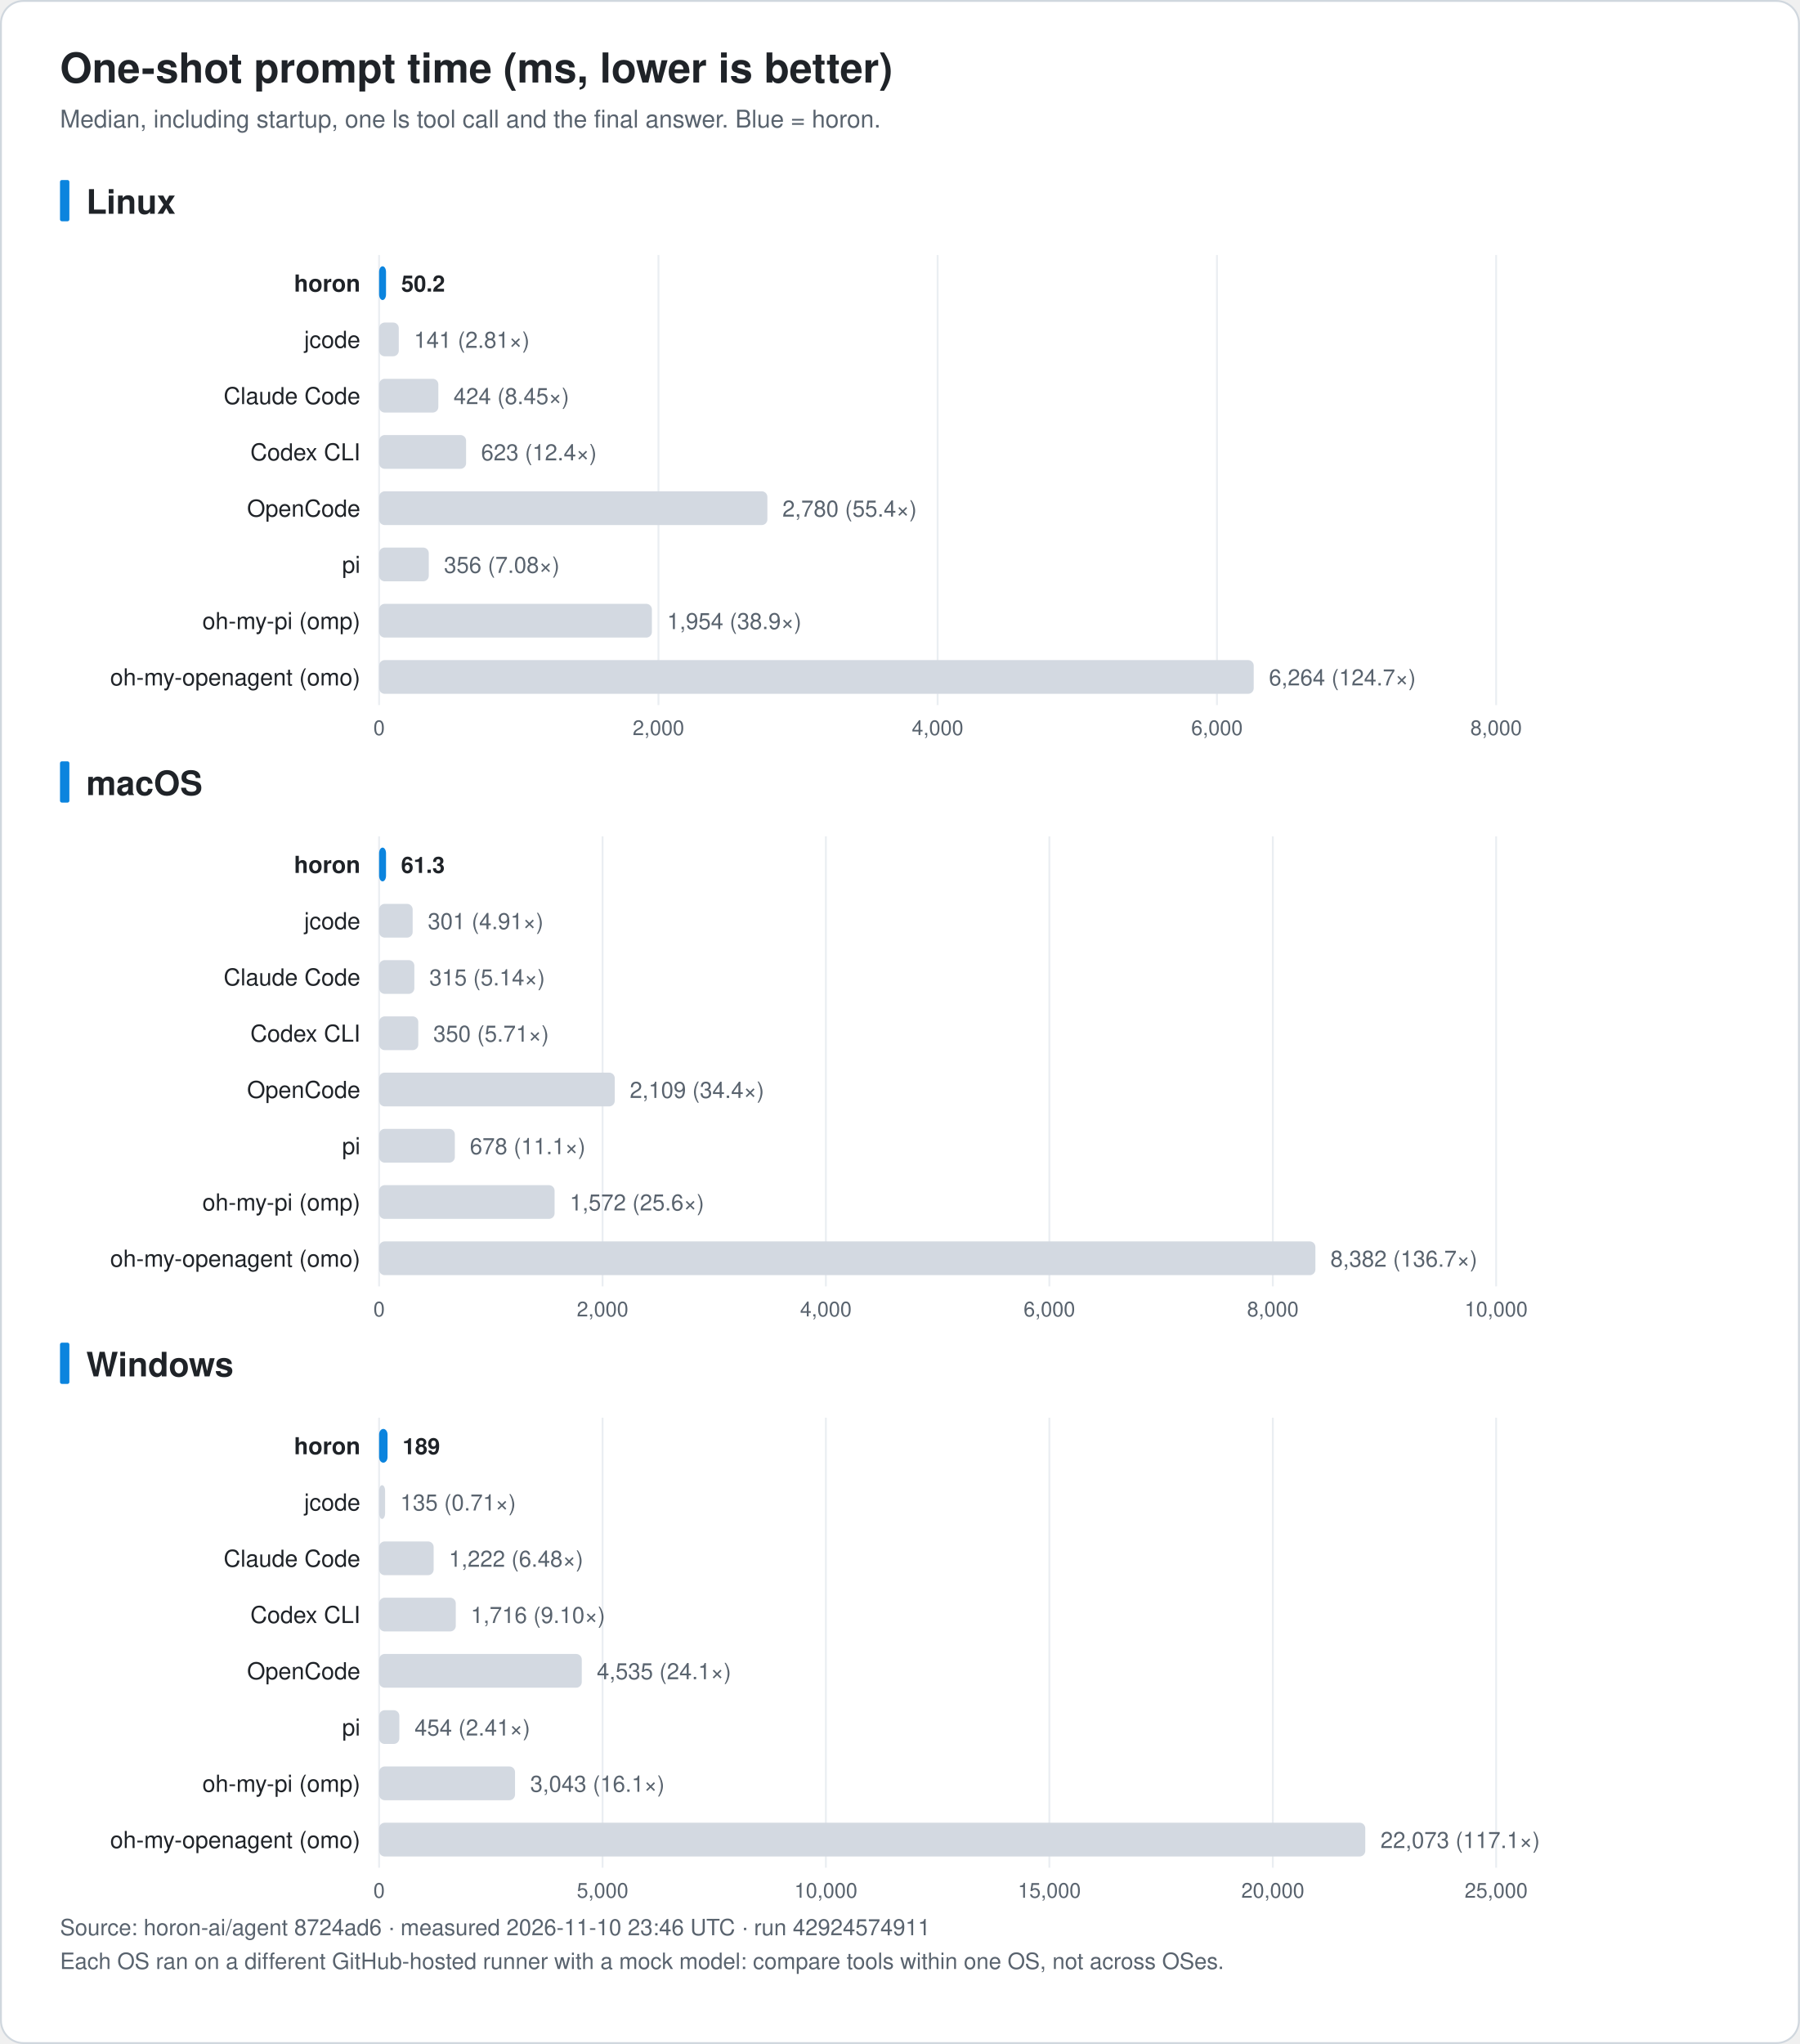
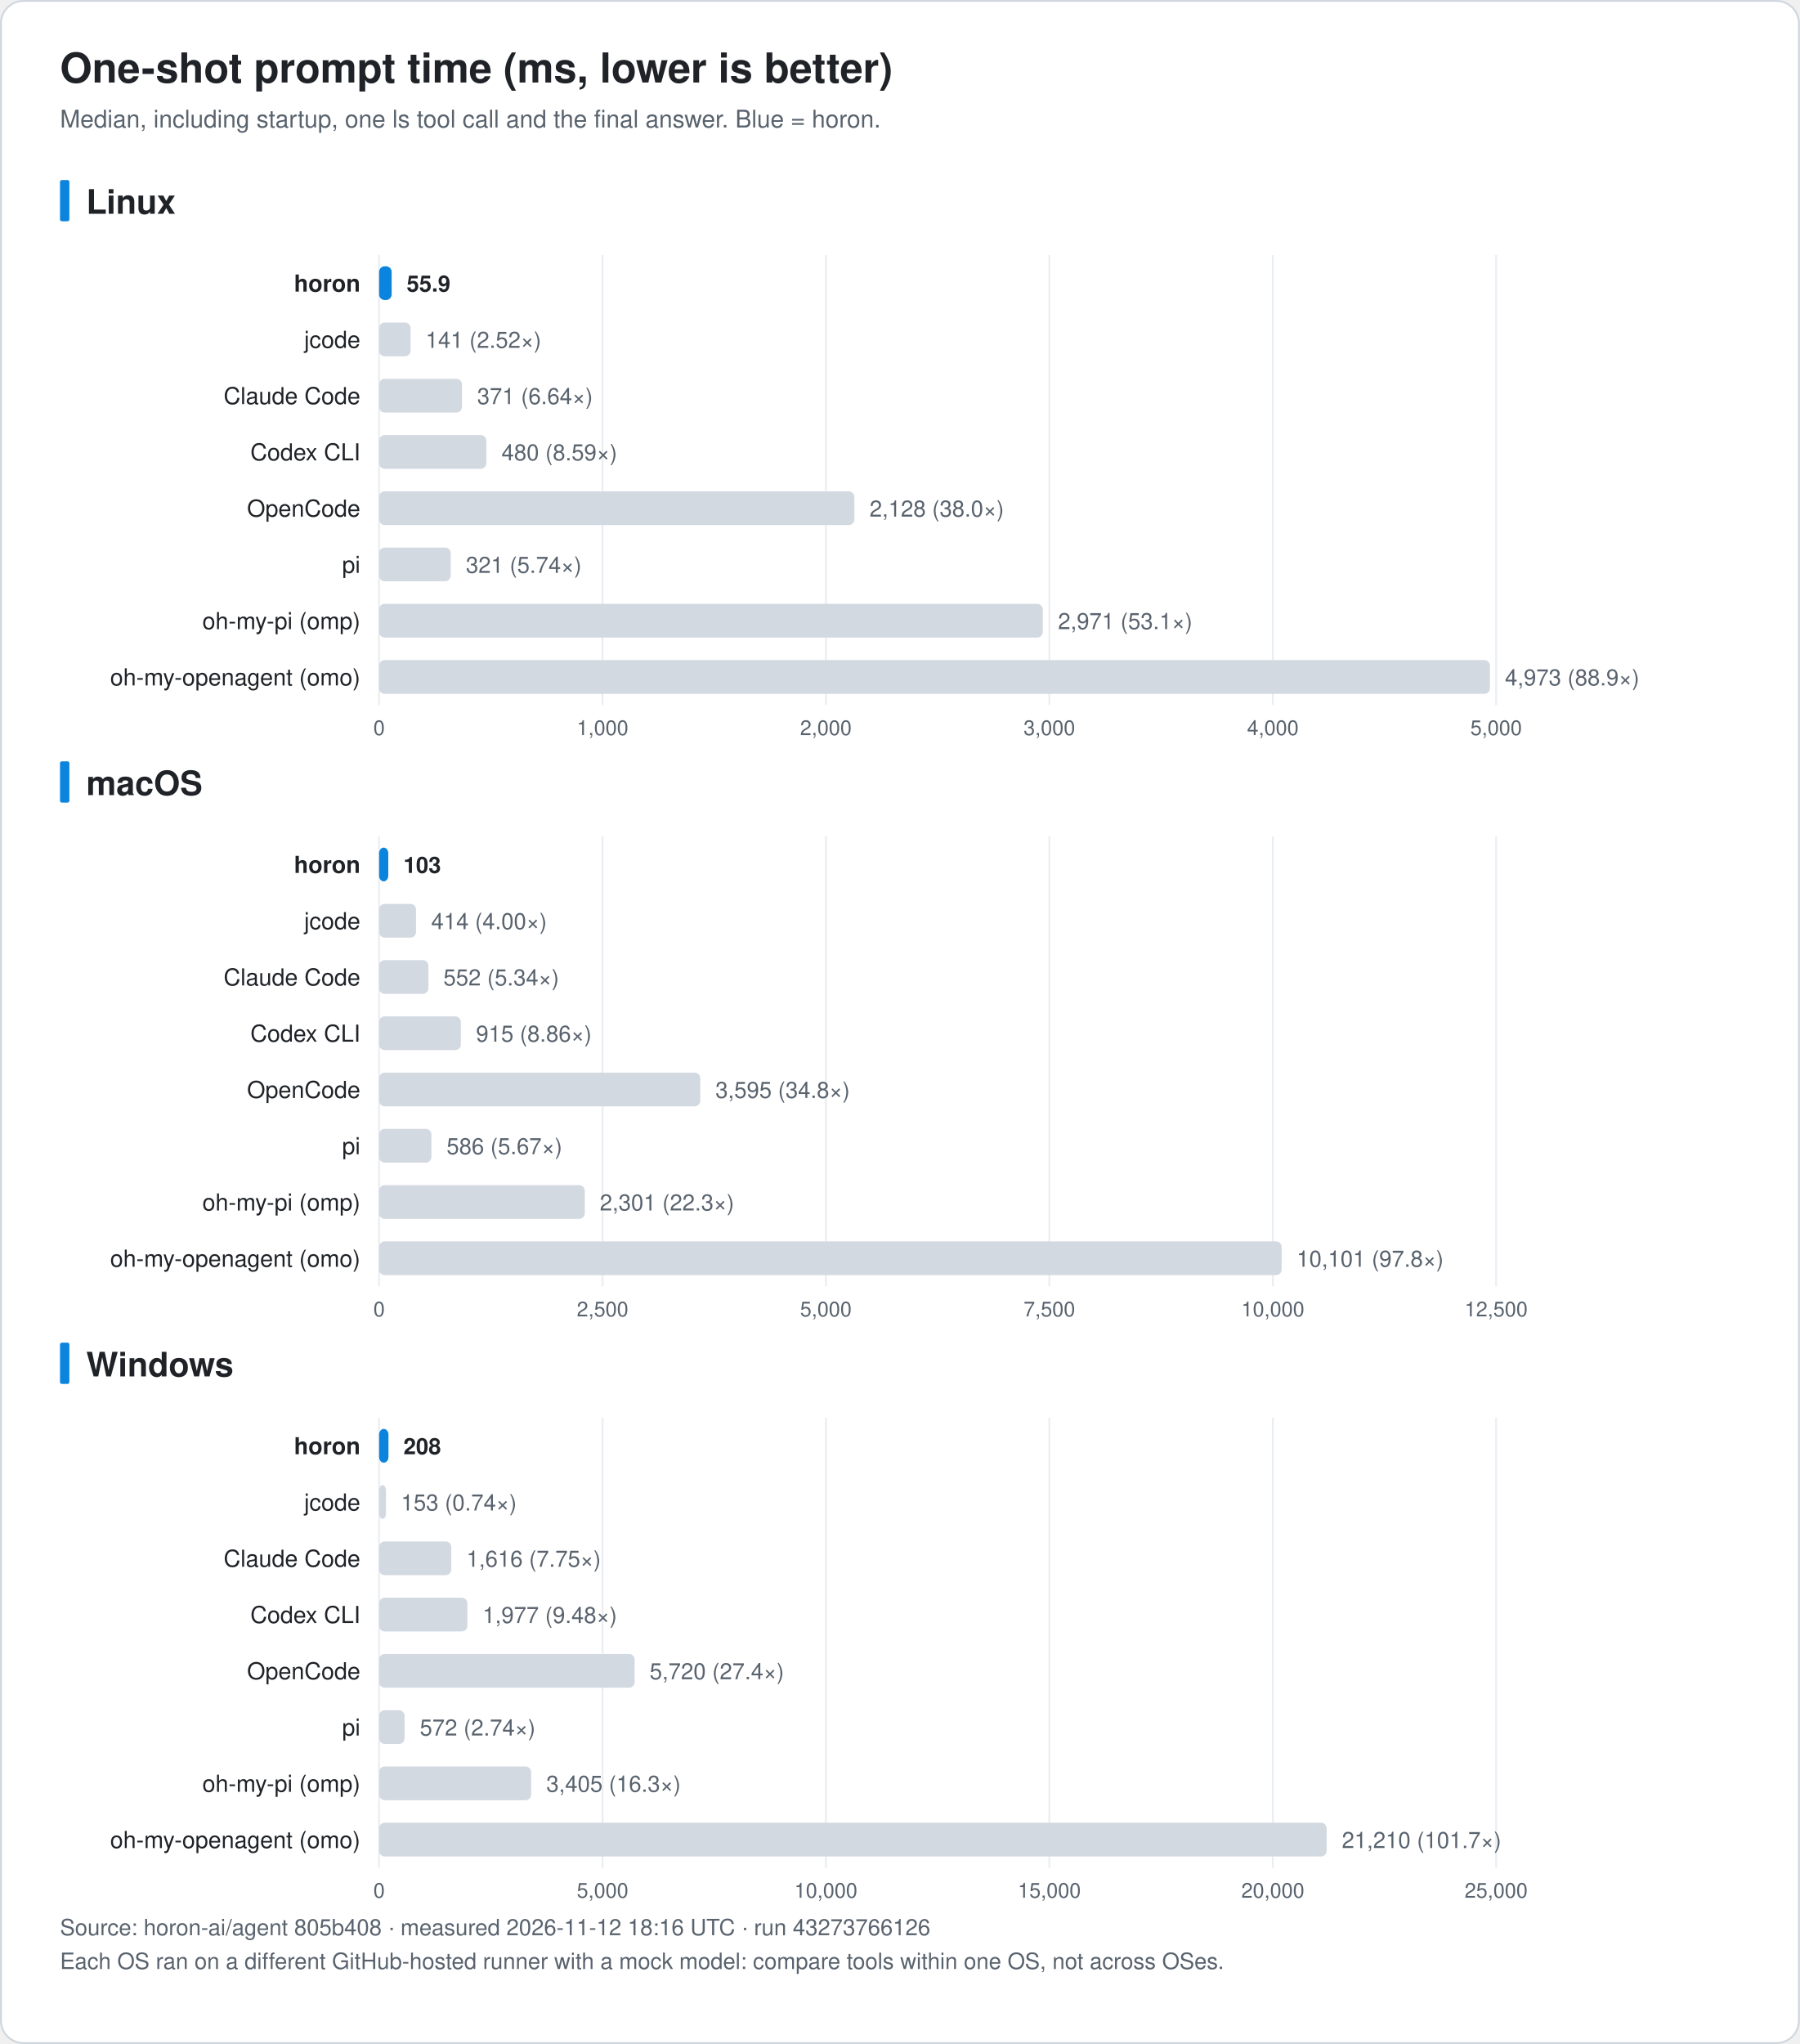
<svg xmlns="http://www.w3.org/2000/svg" width="960" height="1090" viewBox="0 0 960 1090" font-family="-apple-system, BlinkMacSystemFont, 'Segoe UI', 'Noto Sans KR', 'Apple SD Gothic Neo', Helvetica, Arial, sans-serif" role="img">
  <rect x="0.5" y="0.5" width="959" height="1089" rx="12" fill="#ffffff" stroke="#d0d7de" />
  <text x="32.0" y="44.0" font-size="22" fill="#1f2328" text-anchor="start" font-weight="bold">One-shot prompt time (ms, lower is better)</text>
  <text x="32.0" y="68.0" font-size="13" fill="#59636e" text-anchor="start" font-weight="normal">Median, including startup, one ls tool call and the final answer. Blue = horon.</text>
  <rect x="32" y="96.0" width="5" height="22" rx="1" fill="#0b84de" />
  <text x="46.0" y="114.0" font-size="18" fill="#1f2328" text-anchor="start" font-weight="bold">Linux</text>
  <line x1="202.2" y1="136.0" x2="202.2" y2="376.0" stroke="#eaeef2" />
  <text x="202.2" y="392.0" font-size="11" fill="#59636e" text-anchor="middle" font-weight="normal">0</text>
-   <line x1="351.2" y1="136.0" x2="351.2" y2="376.0" stroke="#eaeef2" />
-   <text x="351.2" y="392.0" font-size="11" fill="#59636e" text-anchor="middle" font-weight="normal">2,000</text>
-   <line x1="500.1" y1="136.0" x2="500.1" y2="376.0" stroke="#eaeef2" />
-   <text x="500.1" y="392.0" font-size="11" fill="#59636e" text-anchor="middle" font-weight="normal">4,000</text>
-   <line x1="649.1" y1="136.0" x2="649.1" y2="376.0" stroke="#eaeef2" />
-   <text x="649.1" y="392.0" font-size="11" fill="#59636e" text-anchor="middle" font-weight="normal">6,000</text>
+   <line x1="321.4" y1="136.0" x2="321.4" y2="376.0" stroke="#eaeef2" />
+   <text x="321.4" y="392.0" font-size="11" fill="#59636e" text-anchor="middle" font-weight="normal">1,000</text>
+   <line x1="440.5" y1="136.0" x2="440.5" y2="376.0" stroke="#eaeef2" />
+   <text x="440.5" y="392.0" font-size="11" fill="#59636e" text-anchor="middle" font-weight="normal">2,000</text>
+   <line x1="559.7" y1="136.0" x2="559.7" y2="376.0" stroke="#eaeef2" />
+   <text x="559.7" y="392.0" font-size="11" fill="#59636e" text-anchor="middle" font-weight="normal">3,000</text>
+   <line x1="678.9" y1="136.0" x2="678.9" y2="376.0" stroke="#eaeef2" />
+   <text x="678.9" y="392.0" font-size="11" fill="#59636e" text-anchor="middle" font-weight="normal">4,000</text>
  <line x1="798.0" y1="136.0" x2="798.0" y2="376.0" stroke="#eaeef2" />
-   <text x="798.0" y="392.0" font-size="11" fill="#59636e" text-anchor="middle" font-weight="normal">8,000</text>
+   <text x="798.0" y="392.0" font-size="11" fill="#59636e" text-anchor="middle" font-weight="normal">5,000</text>
  <text x="192.2" y="155.5" font-size="12.5" fill="#1f2328" text-anchor="end" font-weight="bold">horon</text>
-   <rect x="202.2" y="142.0" width="3.7" height="18" rx="3" fill="#0b84de" />
-   <text x="214.0" y="155.5" font-size="12" fill="#1f2328" text-anchor="start" font-weight="bold">50.2</text>
+   <rect x="202.2" y="142.0" width="6.7" height="18" rx="3" fill="#0b84de" />
+   <text x="216.9" y="155.5" font-size="12" fill="#1f2328" text-anchor="start" font-weight="bold">55.9</text>
  <text x="192.2" y="185.5" font-size="12.5" fill="#1f2328" text-anchor="end" font-weight="normal">jcode</text>
-   <rect x="202.2" y="172.0" width="10.5" height="18" rx="3" fill="#d3d9e1" />
-   <text x="220.8" y="185.5" font-size="12" fill="#59636e" text-anchor="start" font-weight="normal">141 (2.81×)</text>
+   <rect x="202.2" y="172.0" width="16.8" height="18" rx="3" fill="#d3d9e1" />
+   <text x="227.0" y="185.5" font-size="12" fill="#59636e" text-anchor="start" font-weight="normal">141 (2.52×)</text>
  <text x="192.2" y="215.5" font-size="12.5" fill="#1f2328" text-anchor="end" font-weight="normal">Claude Code</text>
-   <rect x="202.2" y="202.0" width="31.6" height="18" rx="3" fill="#d3d9e1" />
-   <text x="241.9" y="215.5" font-size="12" fill="#59636e" text-anchor="start" font-weight="normal">424 (8.45×)</text>
+   <rect x="202.2" y="202.0" width="44.2" height="18" rx="3" fill="#d3d9e1" />
+   <text x="254.5" y="215.5" font-size="12" fill="#59636e" text-anchor="start" font-weight="normal">371 (6.64×)</text>
  <text x="192.2" y="245.5" font-size="12.5" fill="#1f2328" text-anchor="end" font-weight="normal">Codex CLI</text>
-   <rect x="202.2" y="232.0" width="46.4" height="18" rx="3" fill="#d3d9e1" />
-   <text x="256.6" y="245.5" font-size="12" fill="#59636e" text-anchor="start" font-weight="normal">623 (12.4×)</text>
+   <rect x="202.2" y="232.0" width="57.2" height="18" rx="3" fill="#d3d9e1" />
+   <text x="267.5" y="245.5" font-size="12" fill="#59636e" text-anchor="start" font-weight="normal">480 (8.59×)</text>
  <text x="192.2" y="275.5" font-size="12.5" fill="#1f2328" text-anchor="end" font-weight="normal">OpenCode</text>
-   <rect x="202.2" y="262.0" width="207.1" height="18" rx="3" fill="#d3d9e1" />
-   <text x="417.3" y="275.5" font-size="12" fill="#59636e" text-anchor="start" font-weight="normal">2,780 (55.4×)</text>
+   <rect x="202.2" y="262.0" width="253.5" height="18" rx="3" fill="#d3d9e1" />
+   <text x="463.8" y="275.5" font-size="12" fill="#59636e" text-anchor="start" font-weight="normal">2,128 (38.0×)</text>
  <text x="192.2" y="305.5" font-size="12.5" fill="#1f2328" text-anchor="end" font-weight="normal">pi</text>
-   <rect x="202.2" y="292.0" width="26.5" height="18" rx="3" fill="#d3d9e1" />
-   <text x="236.8" y="305.5" font-size="12" fill="#59636e" text-anchor="start" font-weight="normal">356 (7.08×)</text>
+   <rect x="202.2" y="292.0" width="38.2" height="18" rx="3" fill="#d3d9e1" />
+   <text x="248.5" y="305.5" font-size="12" fill="#59636e" text-anchor="start" font-weight="normal">321 (5.74×)</text>
  <text x="192.2" y="335.5" font-size="12.5" fill="#1f2328" text-anchor="end" font-weight="normal">oh-my-pi (omp)</text>
-   <rect x="202.2" y="322.0" width="145.5" height="18" rx="3" fill="#d3d9e1" />
-   <text x="355.8" y="335.5" font-size="12" fill="#59636e" text-anchor="start" font-weight="normal">1,954 (38.9×)</text>
+   <rect x="202.2" y="322.0" width="354.0" height="18" rx="3" fill="#d3d9e1" />
+   <text x="564.3" y="335.5" font-size="12" fill="#59636e" text-anchor="start" font-weight="normal">2,971 (53.1×)</text>
  <text x="192.2" y="365.5" font-size="12.5" fill="#1f2328" text-anchor="end" font-weight="normal">oh-my-openagent (omo)</text>
-   <rect x="202.2" y="352.0" width="466.5" height="18" rx="3" fill="#d3d9e1" />
-   <text x="676.8" y="365.5" font-size="12" fill="#59636e" text-anchor="start" font-weight="normal">6,264 (124.7×)</text>
+   <rect x="202.2" y="352.0" width="592.5" height="18" rx="3" fill="#d3d9e1" />
+   <text x="802.7" y="365.5" font-size="12" fill="#59636e" text-anchor="start" font-weight="normal">4,973 (88.9×)</text>
  <rect x="32" y="406.0" width="5" height="22" rx="1" fill="#0b84de" />
  <text x="46.0" y="424.0" font-size="18" fill="#1f2328" text-anchor="start" font-weight="bold">macOS</text>
  <line x1="202.2" y1="446.0" x2="202.2" y2="686.0" stroke="#eaeef2" />
  <text x="202.2" y="702.0" font-size="11" fill="#59636e" text-anchor="middle" font-weight="normal">0</text>
  <line x1="321.4" y1="446.0" x2="321.4" y2="686.0" stroke="#eaeef2" />
-   <text x="321.4" y="702.0" font-size="11" fill="#59636e" text-anchor="middle" font-weight="normal">2,000</text>
+   <text x="321.4" y="702.0" font-size="11" fill="#59636e" text-anchor="middle" font-weight="normal">2,500</text>
  <line x1="440.5" y1="446.0" x2="440.5" y2="686.0" stroke="#eaeef2" />
-   <text x="440.5" y="702.0" font-size="11" fill="#59636e" text-anchor="middle" font-weight="normal">4,000</text>
+   <text x="440.5" y="702.0" font-size="11" fill="#59636e" text-anchor="middle" font-weight="normal">5,000</text>
  <line x1="559.7" y1="446.0" x2="559.7" y2="686.0" stroke="#eaeef2" />
-   <text x="559.7" y="702.0" font-size="11" fill="#59636e" text-anchor="middle" font-weight="normal">6,000</text>
+   <text x="559.7" y="702.0" font-size="11" fill="#59636e" text-anchor="middle" font-weight="normal">7,500</text>
  <line x1="678.9" y1="446.0" x2="678.9" y2="686.0" stroke="#eaeef2" />
-   <text x="678.9" y="702.0" font-size="11" fill="#59636e" text-anchor="middle" font-weight="normal">8,000</text>
+   <text x="678.9" y="702.0" font-size="11" fill="#59636e" text-anchor="middle" font-weight="normal">10,000</text>
  <line x1="798.0" y1="446.0" x2="798.0" y2="686.0" stroke="#eaeef2" />
-   <text x="798.0" y="702.0" font-size="11" fill="#59636e" text-anchor="middle" font-weight="normal">10,000</text>
+   <text x="798.0" y="702.0" font-size="11" fill="#59636e" text-anchor="middle" font-weight="normal">12,500</text>
  <text x="192.2" y="465.5" font-size="12.5" fill="#1f2328" text-anchor="end" font-weight="bold">horon</text>
-   <rect x="202.2" y="452.0" width="3.7" height="18" rx="3" fill="#0b84de" />
-   <text x="213.9" y="465.5" font-size="12" fill="#1f2328" text-anchor="start" font-weight="bold">61.3</text>
+   <rect x="202.2" y="452.0" width="4.9" height="18" rx="3" fill="#0b84de" />
+   <text x="215.2" y="465.5" font-size="12" fill="#1f2328" text-anchor="start" font-weight="bold">103</text>
  <text x="192.2" y="495.5" font-size="12.5" fill="#1f2328" text-anchor="end" font-weight="normal">jcode</text>
-   <rect x="202.2" y="482.0" width="17.9" height="18" rx="3" fill="#d3d9e1" />
-   <text x="228.2" y="495.5" font-size="12" fill="#59636e" text-anchor="start" font-weight="normal">301 (4.91×)</text>
+   <rect x="202.2" y="482.0" width="19.7" height="18" rx="3" fill="#d3d9e1" />
+   <text x="230.0" y="495.5" font-size="12" fill="#59636e" text-anchor="start" font-weight="normal">414 (4.00×)</text>
  <text x="192.2" y="525.5" font-size="12.5" fill="#1f2328" text-anchor="end" font-weight="normal">Claude Code</text>
-   <rect x="202.2" y="512.0" width="18.8" height="18" rx="3" fill="#d3d9e1" />
-   <text x="229.0" y="525.5" font-size="12" fill="#59636e" text-anchor="start" font-weight="normal">315 (5.14×)</text>
+   <rect x="202.2" y="512.0" width="26.3" height="18" rx="3" fill="#d3d9e1" />
+   <text x="236.5" y="525.5" font-size="12" fill="#59636e" text-anchor="start" font-weight="normal">552 (5.34×)</text>
  <text x="192.2" y="555.5" font-size="12.5" fill="#1f2328" text-anchor="end" font-weight="normal">Codex CLI</text>
-   <rect x="202.2" y="542.0" width="20.9" height="18" rx="3" fill="#d3d9e1" />
-   <text x="231.1" y="555.5" font-size="12" fill="#59636e" text-anchor="start" font-weight="normal">350 (5.71×)</text>
+   <rect x="202.2" y="542.0" width="43.6" height="18" rx="3" fill="#d3d9e1" />
+   <text x="253.9" y="555.5" font-size="12" fill="#59636e" text-anchor="start" font-weight="normal">915 (8.86×)</text>
  <text x="192.2" y="585.5" font-size="12.5" fill="#1f2328" text-anchor="end" font-weight="normal">OpenCode</text>
-   <rect x="202.2" y="572.0" width="125.7" height="18" rx="3" fill="#d3d9e1" />
-   <text x="335.9" y="585.5" font-size="12" fill="#59636e" text-anchor="start" font-weight="normal">2,109 (34.4×)</text>
+   <rect x="202.2" y="572.0" width="171.3" height="18" rx="3" fill="#d3d9e1" />
+   <text x="381.6" y="585.5" font-size="12" fill="#59636e" text-anchor="start" font-weight="normal">3,595 (34.8×)</text>
  <text x="192.2" y="615.5" font-size="12.5" fill="#1f2328" text-anchor="end" font-weight="normal">pi</text>
-   <rect x="202.2" y="602.0" width="40.4" height="18" rx="3" fill="#d3d9e1" />
-   <text x="250.6" y="615.5" font-size="12" fill="#59636e" text-anchor="start" font-weight="normal">678 (11.1×)</text>
+   <rect x="202.2" y="602.0" width="27.9" height="18" rx="3" fill="#d3d9e1" />
+   <text x="238.2" y="615.5" font-size="12" fill="#59636e" text-anchor="start" font-weight="normal">586 (5.67×)</text>
  <text x="192.2" y="645.5" font-size="12.5" fill="#1f2328" text-anchor="end" font-weight="normal">oh-my-pi (omp)</text>
-   <rect x="202.2" y="632.0" width="93.6" height="18" rx="3" fill="#d3d9e1" />
-   <text x="303.9" y="645.5" font-size="12" fill="#59636e" text-anchor="start" font-weight="normal">1,572 (25.6×)</text>
+   <rect x="202.2" y="632.0" width="109.7" height="18" rx="3" fill="#d3d9e1" />
+   <text x="319.9" y="645.5" font-size="12" fill="#59636e" text-anchor="start" font-weight="normal">2,301 (22.3×)</text>
  <text x="192.2" y="675.5" font-size="12.5" fill="#1f2328" text-anchor="end" font-weight="normal">oh-my-openagent (omo)</text>
-   <rect x="202.2" y="662.0" width="499.4" height="18" rx="3" fill="#d3d9e1" />
-   <text x="709.6" y="675.5" font-size="12" fill="#59636e" text-anchor="start" font-weight="normal">8,382 (136.7×)</text>
+   <rect x="202.2" y="662.0" width="481.4" height="18" rx="3" fill="#d3d9e1" />
+   <text x="691.6" y="675.5" font-size="12" fill="#59636e" text-anchor="start" font-weight="normal">10,101 (97.8×)</text>
  <rect x="32" y="716.0" width="5" height="22" rx="1" fill="#0b84de" />
  <text x="46.0" y="734.0" font-size="18" fill="#1f2328" text-anchor="start" font-weight="bold">Windows</text>
  <line x1="202.2" y1="756.0" x2="202.2" y2="996.0" stroke="#eaeef2" />
  <text x="202.2" y="1012.0" font-size="11" fill="#59636e" text-anchor="middle" font-weight="normal">0</text>
  <line x1="321.4" y1="756.0" x2="321.4" y2="996.0" stroke="#eaeef2" />
  <text x="321.4" y="1012.0" font-size="11" fill="#59636e" text-anchor="middle" font-weight="normal">5,000</text>
  <line x1="440.5" y1="756.0" x2="440.5" y2="996.0" stroke="#eaeef2" />
  <text x="440.5" y="1012.0" font-size="11" fill="#59636e" text-anchor="middle" font-weight="normal">10,000</text>
  <line x1="559.7" y1="756.0" x2="559.7" y2="996.0" stroke="#eaeef2" />
  <text x="559.7" y="1012.0" font-size="11" fill="#59636e" text-anchor="middle" font-weight="normal">15,000</text>
  <line x1="678.9" y1="756.0" x2="678.9" y2="996.0" stroke="#eaeef2" />
  <text x="678.9" y="1012.0" font-size="11" fill="#59636e" text-anchor="middle" font-weight="normal">20,000</text>
  <line x1="798.0" y1="756.0" x2="798.0" y2="996.0" stroke="#eaeef2" />
  <text x="798.0" y="1012.0" font-size="11" fill="#59636e" text-anchor="middle" font-weight="normal">25,000</text>
  <text x="192.2" y="775.5" font-size="12.5" fill="#1f2328" text-anchor="end" font-weight="bold">horon</text>
-   <rect x="202.2" y="762.0" width="4.5" height="18" rx="3" fill="#0b84de" />
-   <text x="214.7" y="775.5" font-size="12" fill="#1f2328" text-anchor="start" font-weight="bold">189</text>
+   <rect x="202.2" y="762.0" width="5.0" height="18" rx="3" fill="#0b84de" />
+   <text x="215.2" y="775.5" font-size="12" fill="#1f2328" text-anchor="start" font-weight="bold">208</text>
  <text x="192.2" y="805.5" font-size="12.5" fill="#1f2328" text-anchor="end" font-weight="normal">jcode</text>
-   <rect x="202.2" y="792.0" width="3.2" height="18" rx="3" fill="#d3d9e1" />
-   <text x="213.5" y="805.5" font-size="12" fill="#59636e" text-anchor="start" font-weight="normal">135 (0.71×)</text>
+   <rect x="202.2" y="792.0" width="3.7" height="18" rx="3" fill="#d3d9e1" />
+   <text x="213.9" y="805.5" font-size="12" fill="#59636e" text-anchor="start" font-weight="normal">153 (0.74×)</text>
  <text x="192.2" y="835.5" font-size="12.5" fill="#1f2328" text-anchor="end" font-weight="normal">Claude Code</text>
-   <rect x="202.2" y="822.0" width="29.1" height="18" rx="3" fill="#d3d9e1" />
-   <text x="239.4" y="835.5" font-size="12" fill="#59636e" text-anchor="start" font-weight="normal">1,222 (6.48×)</text>
+   <rect x="202.2" y="822.0" width="38.5" height="18" rx="3" fill="#d3d9e1" />
+   <text x="248.8" y="835.5" font-size="12" fill="#59636e" text-anchor="start" font-weight="normal">1,616 (7.75×)</text>
  <text x="192.2" y="865.5" font-size="12.5" fill="#1f2328" text-anchor="end" font-weight="normal">Codex CLI</text>
-   <rect x="202.2" y="852.0" width="40.9" height="18" rx="3" fill="#d3d9e1" />
-   <text x="251.1" y="865.5" font-size="12" fill="#59636e" text-anchor="start" font-weight="normal">1,716 (9.10×)</text>
+   <rect x="202.2" y="852.0" width="47.1" height="18" rx="3" fill="#d3d9e1" />
+   <text x="257.4" y="865.5" font-size="12" fill="#59636e" text-anchor="start" font-weight="normal">1,977 (9.48×)</text>
  <text x="192.2" y="895.5" font-size="12.5" fill="#1f2328" text-anchor="end" font-weight="normal">OpenCode</text>
-   <rect x="202.2" y="882.0" width="108.1" height="18" rx="3" fill="#d3d9e1" />
-   <text x="318.3" y="895.5" font-size="12" fill="#59636e" text-anchor="start" font-weight="normal">4,535 (24.1×)</text>
+   <rect x="202.2" y="882.0" width="136.3" height="18" rx="3" fill="#d3d9e1" />
+   <text x="346.5" y="895.5" font-size="12" fill="#59636e" text-anchor="start" font-weight="normal">5,720 (27.4×)</text>
  <text x="192.2" y="925.5" font-size="12.5" fill="#1f2328" text-anchor="end" font-weight="normal">pi</text>
-   <rect x="202.2" y="912.0" width="10.8" height="18" rx="3" fill="#d3d9e1" />
-   <text x="221.1" y="925.5" font-size="12" fill="#59636e" text-anchor="start" font-weight="normal">454 (2.41×)</text>
+   <rect x="202.2" y="912.0" width="13.6" height="18" rx="3" fill="#d3d9e1" />
+   <text x="223.9" y="925.5" font-size="12" fill="#59636e" text-anchor="start" font-weight="normal">572 (2.74×)</text>
  <text x="192.2" y="955.5" font-size="12.5" fill="#1f2328" text-anchor="end" font-weight="normal">oh-my-pi (omp)</text>
-   <rect x="202.2" y="942.0" width="72.5" height="18" rx="3" fill="#d3d9e1" />
-   <text x="282.8" y="955.5" font-size="12" fill="#59636e" text-anchor="start" font-weight="normal">3,043 (16.1×)</text>
+   <rect x="202.2" y="942.0" width="81.1" height="18" rx="3" fill="#d3d9e1" />
+   <text x="291.4" y="955.5" font-size="12" fill="#59636e" text-anchor="start" font-weight="normal">3,405 (16.3×)</text>
  <text x="192.2" y="985.5" font-size="12.5" fill="#1f2328" text-anchor="end" font-weight="normal">oh-my-openagent (omo)</text>
-   <rect x="202.2" y="972.0" width="526.0" height="18" rx="3" fill="#d3d9e1" />
-   <text x="736.3" y="985.5" font-size="12" fill="#59636e" text-anchor="start" font-weight="normal">22,073 (117.1×)</text>
-   <text x="32.0" y="1032.0" font-size="12" fill="#59636e" text-anchor="start" font-weight="normal">Source: horon-ai/agent 8724ad6 · measured 2026-11-10 23:46 UTC · run 42924574911</text>
+   <rect x="202.2" y="972.0" width="505.4" height="18" rx="3" fill="#d3d9e1" />
+   <text x="715.7" y="985.5" font-size="12" fill="#59636e" text-anchor="start" font-weight="normal">21,210 (101.7×)</text>
+   <text x="32.0" y="1032.0" font-size="12" fill="#59636e" text-anchor="start" font-weight="normal">Source: horon-ai/agent 805b408 · measured 2026-11-12 18:16 UTC · run 43273766126</text>
  <text x="32.0" y="1050.0" font-size="12" fill="#59636e" text-anchor="start" font-weight="normal">Each OS ran on a different GitHub-hosted runner with a mock model: compare tools within one OS, not across OSes.</text>
</svg>
